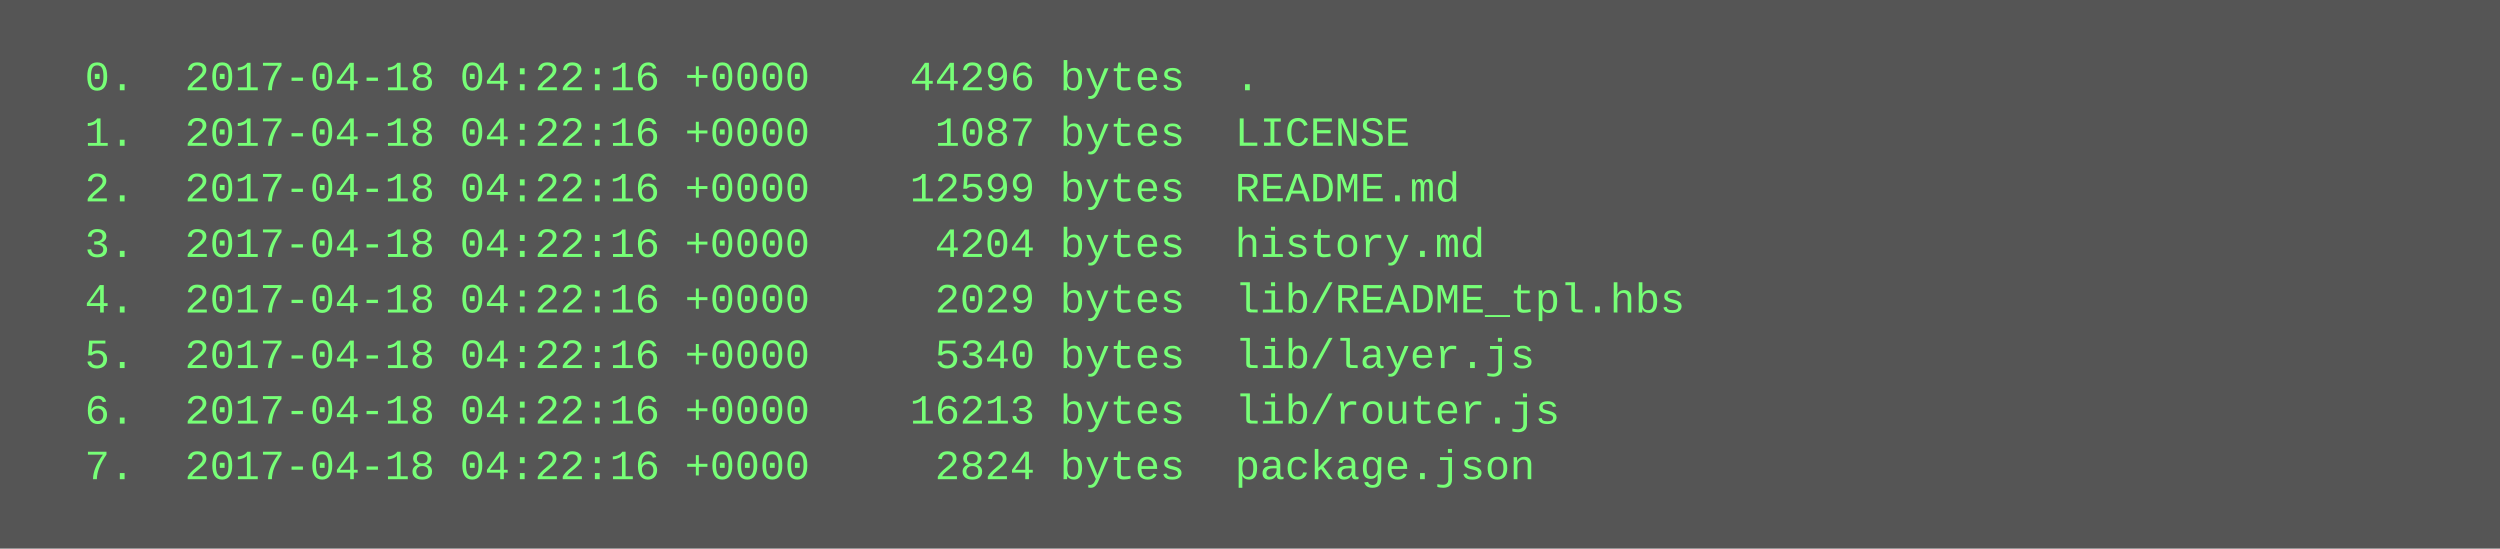
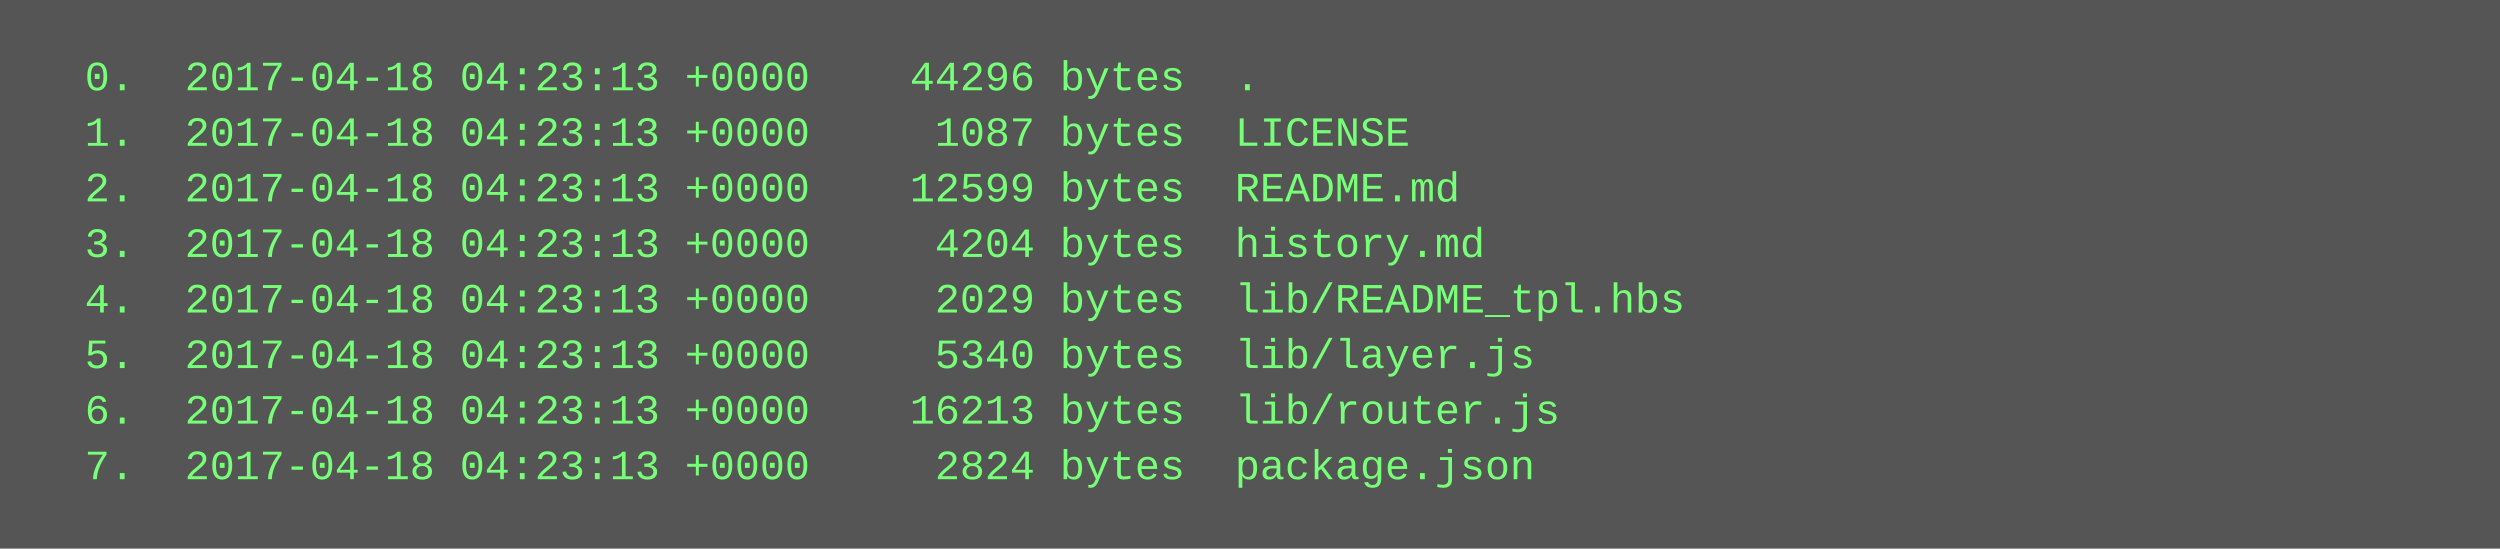
<svg xmlns="http://www.w3.org/2000/svg" height="158" width="720">
  <rect height="158" fill="#555" width="720" />
  <text fill="#7f7" font-family="Courier New" font-size="12" xml:space="preserve">
-     <tspan x="10" y="26">  0.  2017-04-18 04:22:16 +0000    44296 bytes  .</tspan>
-     <tspan x="10" y="42">  1.  2017-04-18 04:22:16 +0000     1087 bytes  LICENSE</tspan>
-     <tspan x="10" y="58">  2.  2017-04-18 04:22:16 +0000    12599 bytes  README.md</tspan>
-     <tspan x="10" y="74">  3.  2017-04-18 04:22:16 +0000     4204 bytes  history.md</tspan>
-     <tspan x="10" y="90">  4.  2017-04-18 04:22:16 +0000     2029 bytes  lib/README_tpl.hbs</tspan>
-     <tspan x="10" y="106">  5.  2017-04-18 04:22:16 +0000     5340 bytes  lib/layer.js</tspan>
-     <tspan x="10" y="122">  6.  2017-04-18 04:22:16 +0000    16213 bytes  lib/router.js</tspan>
-     <tspan x="10" y="138">  7.  2017-04-18 04:22:16 +0000     2824 bytes  package.json</tspan>
+     <tspan x="10" y="26">  0.  2017-04-18 04:23:13 +0000    44296 bytes  .</tspan>
+     <tspan x="10" y="42">  1.  2017-04-18 04:23:13 +0000     1087 bytes  LICENSE</tspan>
+     <tspan x="10" y="58">  2.  2017-04-18 04:23:13 +0000    12599 bytes  README.md</tspan>
+     <tspan x="10" y="74">  3.  2017-04-18 04:23:13 +0000     4204 bytes  history.md</tspan>
+     <tspan x="10" y="90">  4.  2017-04-18 04:23:13 +0000     2029 bytes  lib/README_tpl.hbs</tspan>
+     <tspan x="10" y="106">  5.  2017-04-18 04:23:13 +0000     5340 bytes  lib/layer.js</tspan>
+     <tspan x="10" y="122">  6.  2017-04-18 04:23:13 +0000    16213 bytes  lib/router.js</tspan>
+     <tspan x="10" y="138">  7.  2017-04-18 04:23:13 +0000     2824 bytes  package.json</tspan>
  </text>
</svg>
